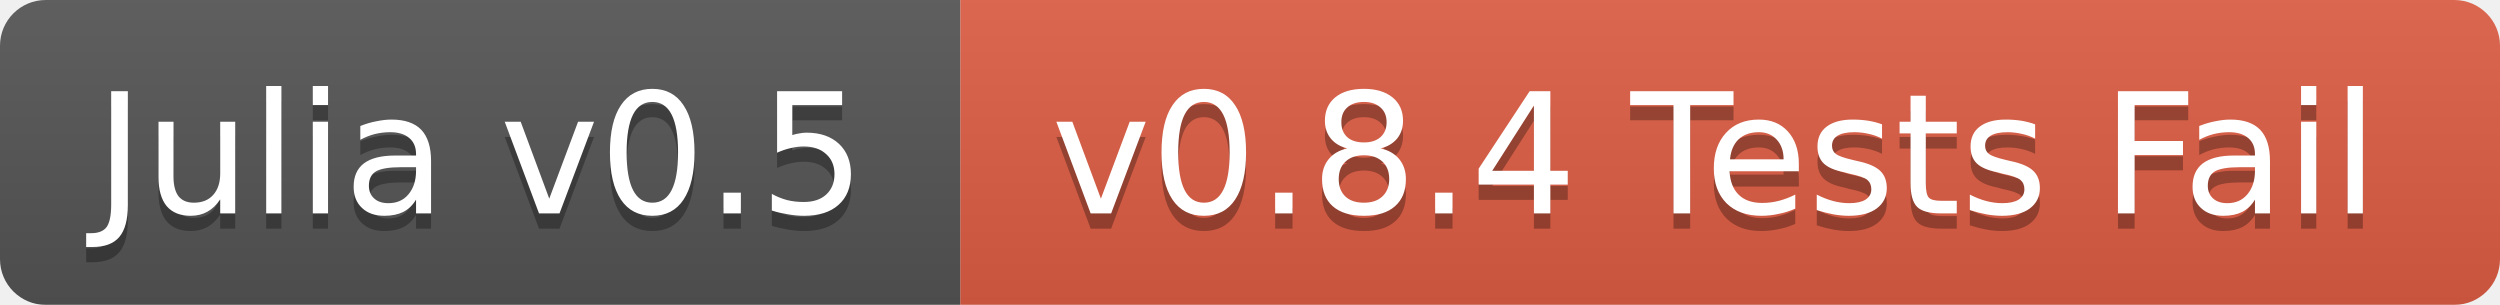
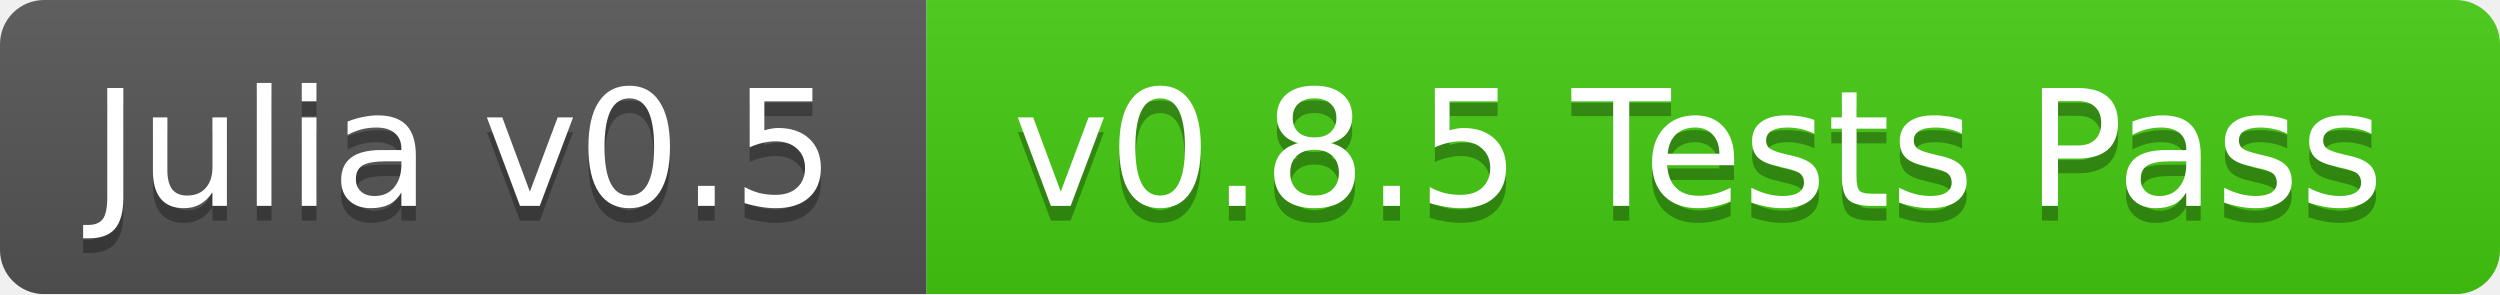
- <svg xmlns="http://www.w3.org/2000/svg" width="164" height="20">
+ <svg xmlns="http://www.w3.org/2000/svg" width="170" height="20">
  <linearGradient id="b" x2="0" y2="100%">
    <stop offset="0" stop-color="#bbb" stop-opacity=".1" />
    <stop offset="1" stop-opacity=".1" />
  </linearGradient>
  <mask id="a">
-     <rect width="164" height="20" rx="3" fill="#fff" />
+     <rect width="170" height="20" rx="3" fill="#fff" />
  </mask>
  <g mask="url(#a)">
    <path fill="#555" d="M0 0h63v20H0z" />
-     <path fill="#e05d44" d="M63 0h101v20H63z" />
-     <path fill="url(#b)" d="M0 0h164v20H0z" />
+     <path fill="#4c1" d="M63 0h107v20H63z" />
+     <path fill="url(#b)" d="M0 0h170v20H0z" />
  </g>
  <g fill="#fff" text-anchor="middle" font-family="DejaVu Sans,Verdana,Geneva,sans-serif" font-size="11">
    <text x="31.5" y="15" fill="#010101" fill-opacity=".3">Julia v0.5</text>
    <text x="31.5" y="14">Julia v0.5</text>
-     <text x="112.5" y="15" fill="#010101" fill-opacity=".3">v0.8.4 Tests Fail</text>
-     <text x="112.5" y="14">v0.8.4 Tests Fail</text>
+     <text x="115.5" y="15" fill="#010101" fill-opacity=".3">v0.8.5 Tests Pass</text>
+     <text x="115.5" y="14">v0.8.5 Tests Pass</text>
  </g>
</svg>
